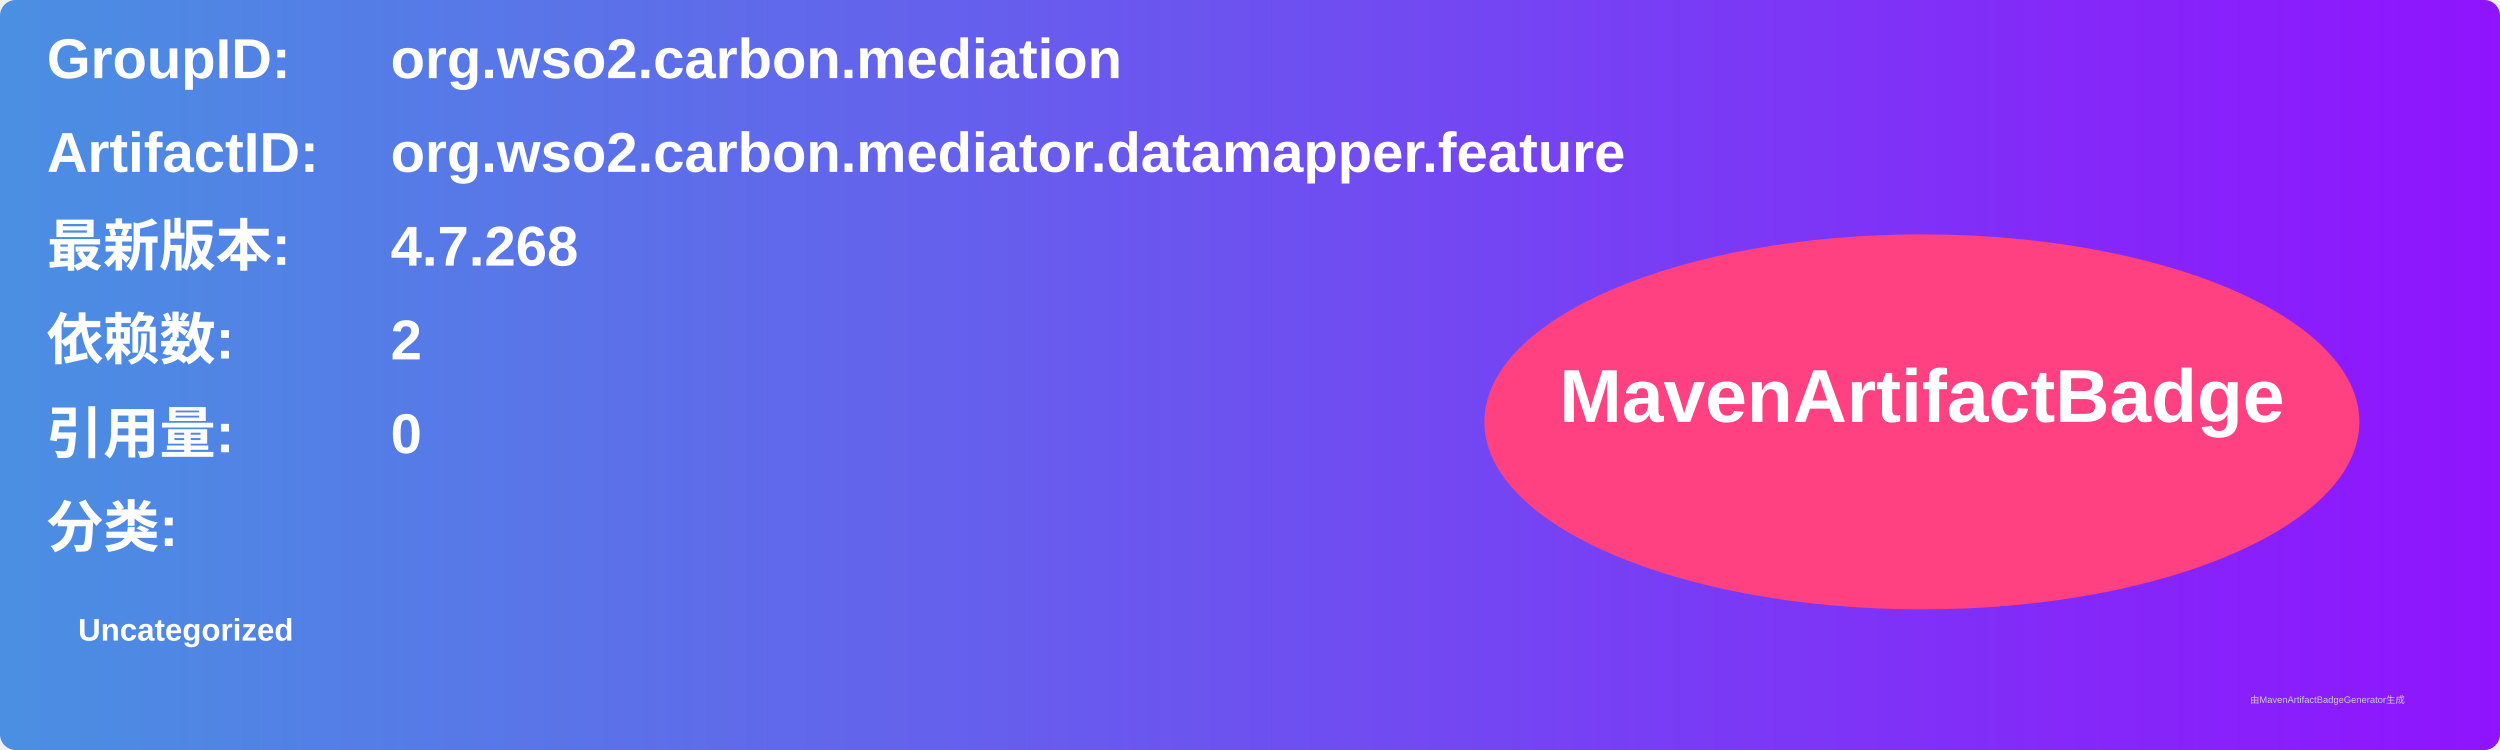
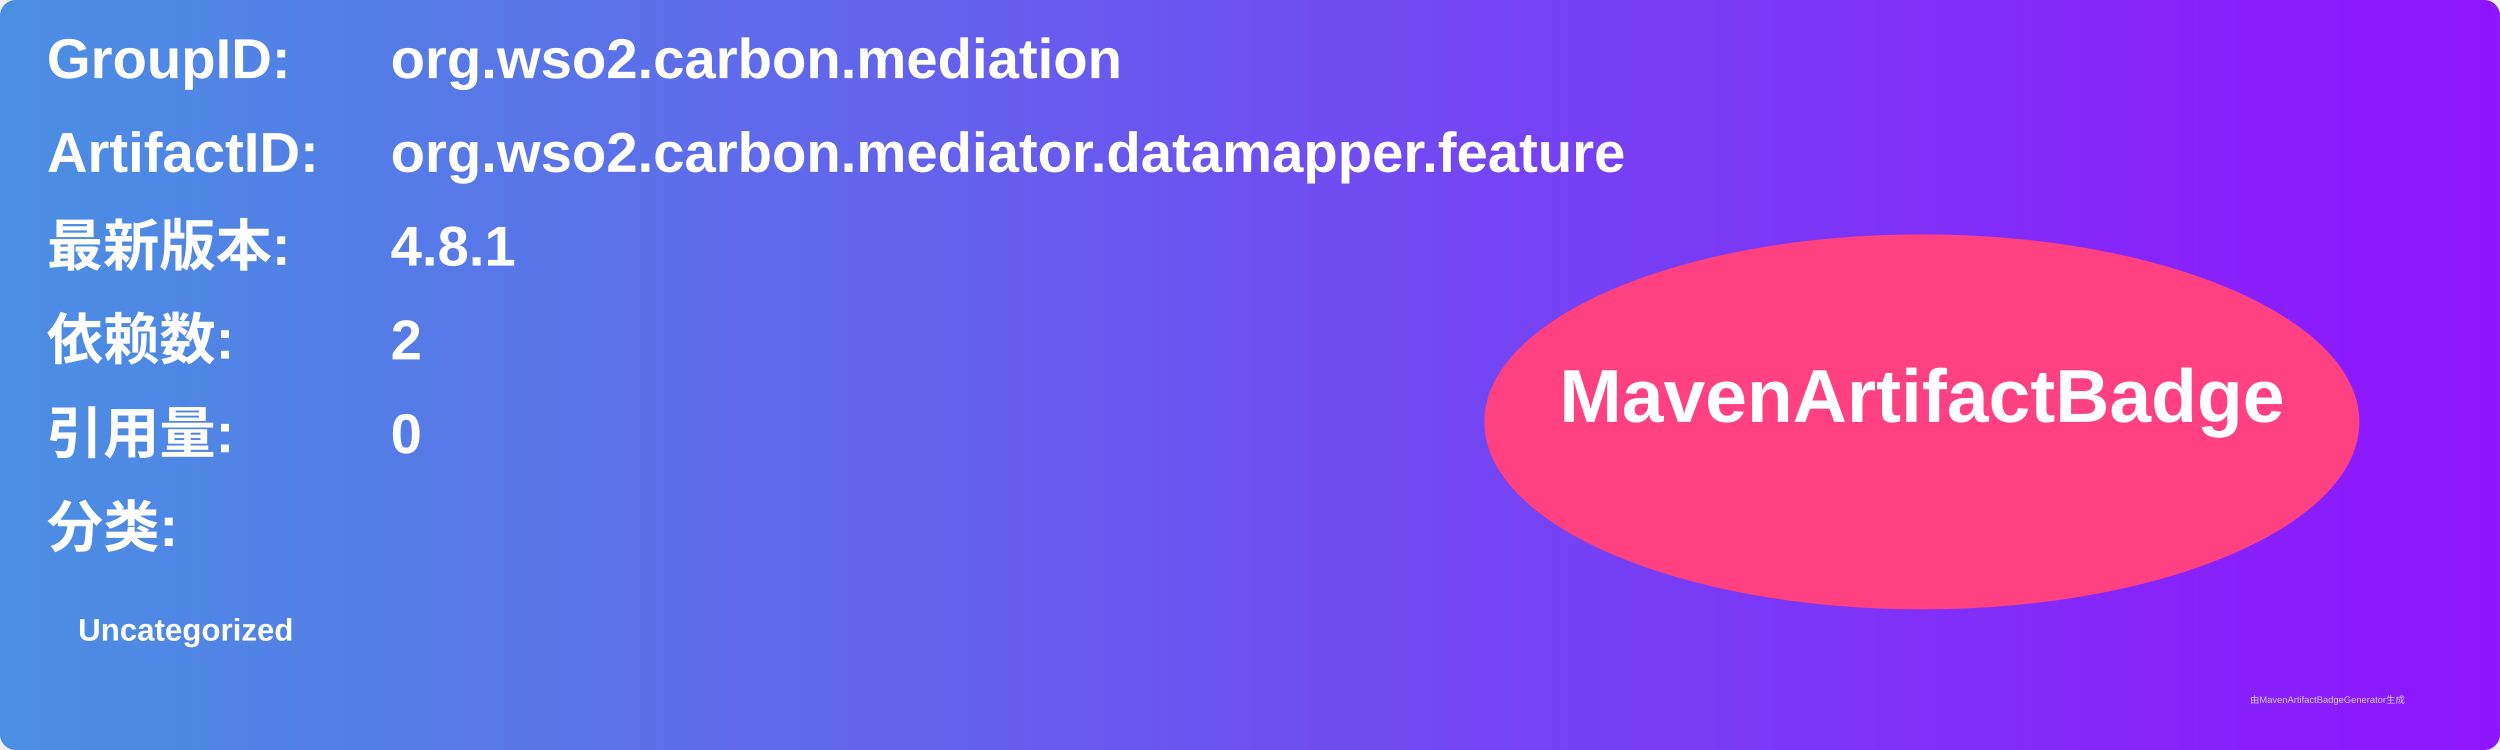
<svg xmlns="http://www.w3.org/2000/svg" width="800" height="240" viewBox="0 0 800 240">
  <linearGradient id="grad" x1="0%" y1="0%" x2="100%" y2="0%">
    <stop offset="0%" stop-color="#4a90e2" />
    <stop offset="100%" stop-color="#9013fe" />
  </linearGradient>
  <rect width="100%" height="100%" rx="5" ry="5" fill="url(#grad)" />
  <g transform="translate(15, 15)">
    <text x="0" y="10" font-family="Arial" font-size="18" fill="white" font-weight="bold" width="260">GroupID:</text>
    <text x="110" y="10" font-family="Arial" font-size="18" fill="white" font-weight="bold" width="460">org.wso2.carbon.mediation</text>
    <text x="0" y="40" font-family="Arial" font-size="18" fill="white" font-weight="bold" width="260">ArtifactID:</text>
    <text x="110" y="40" font-family="Arial" font-size="18" fill="white" font-weight="bold" width="460">org.wso2.carbon.mediator.datamapper.feature</text>
    <text x="0" y="70" font-family="Arial" font-size="18" fill="white" font-weight="bold">最新版本:</text>
    <text x="110" y="70" font-family="Arial" font-size="18" fill="white" font-weight="bold">
-       <tspan font-weight="bold">4.7.268</tspan>
+       <tspan font-weight="bold">4.8.1</tspan>
    </text>
    <text x="0" y="100" font-family="Arial" font-size="18" fill="white" font-weight="bold">依赖数: </text>
    <text x="110" y="100" font-family="Arial" font-size="18" fill="white">
      <tspan font-weight="bold">2</tspan>
    </text>
    <text x="0" y="130" font-family="Arial" font-size="18" fill="white" font-weight="bold">引用量: </text>
    <text x="110" y="130" font-family="Arial" font-size="18" fill="white">
      <tspan font-weight="bold">0</tspan>
    </text>
    <text x="0" y="160" font-family="Arial" font-size="18" fill="white" font-weight="bold">分类:</text>
    <text x="10" y="190" font-family="Arial" font-size="10" fill="white">
      <tspan font-weight="bold">Uncategorized</tspan>
    </text>
    <ellipse cx="600" cy="120" rx="140" ry="60" fill="#ff4081" />
    <text x="600" y="120" text-anchor="middle" font-family="Arial" font-size="24" fill="white" font-weight="bold">MavenArtifactBadge</text>
  </g>
  <text x="720" y="225" font-family="Arial" font-size="3" fill="#d0d0d0">由MavenArtifactBadgeGenerator生成</text>
</svg>
